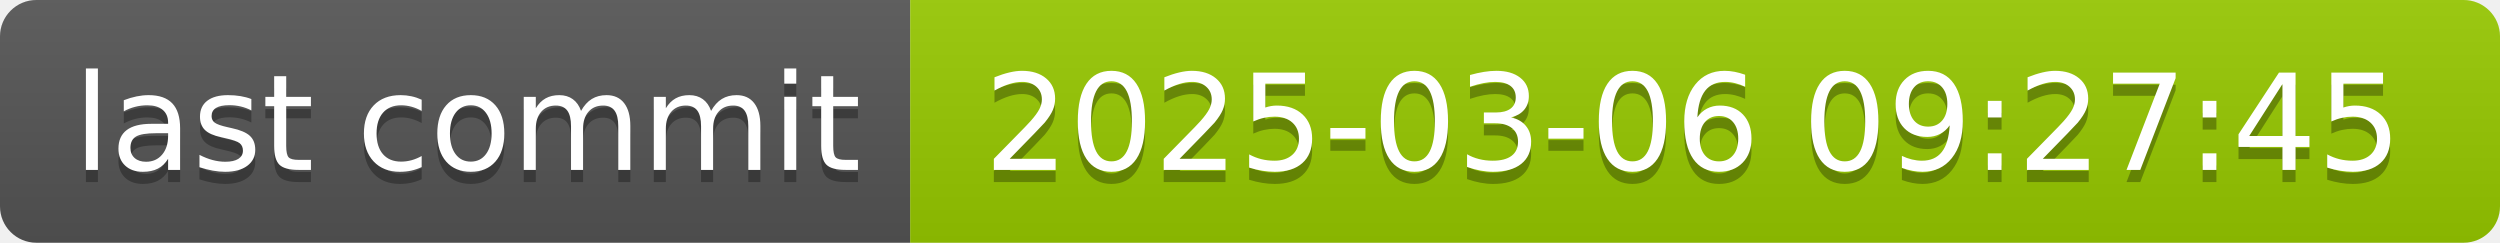
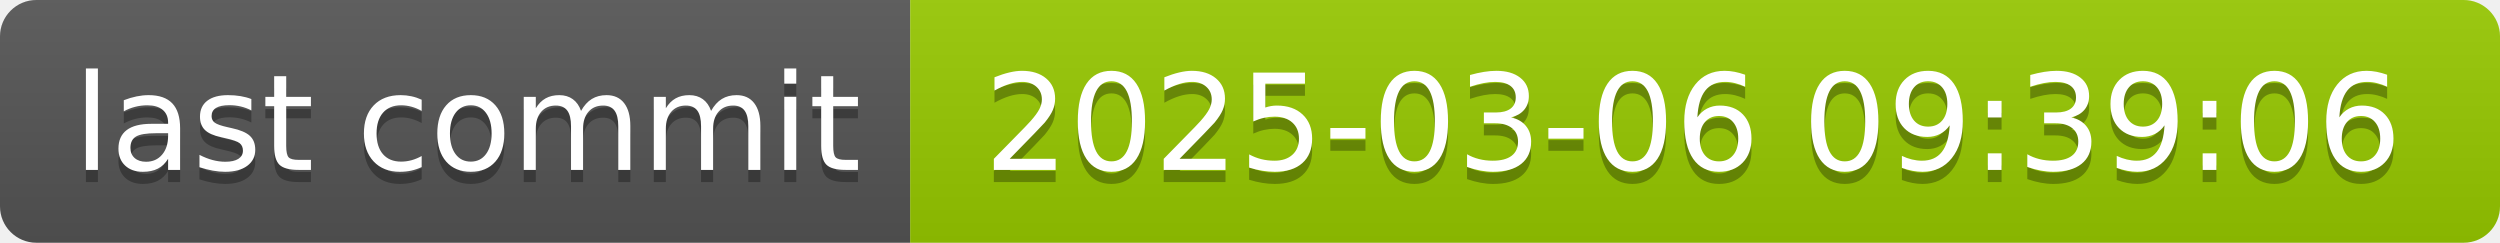
- <svg xmlns="http://www.w3.org/2000/svg" width="206" height="20" role="img" aria-label="last commit: 2025-03-06 09:27:45">
+ <svg xmlns="http://www.w3.org/2000/svg" width="206" height="20" role="img" aria-label="last commit: 2025-03-06 09:39:06">
  <linearGradient id="s" x2="0" y2="100%">
    <stop offset="0" stop-color="#bbb" stop-opacity=".1" />
    <stop offset="1" stop-opacity=".1" />
  </linearGradient>
  <clipPath id="r">
    <rect width="206" height="20" rx="3" fill="#fff" />
  </clipPath>
  <g clip-path="url(#r)">
    <rect width="75" height="20" fill="#555" />
    <rect x="75" width="131" height="20" fill="#97ca00" />
    <rect width="206" height="20" fill="url(#s)" />
  </g>
  <g fill="#fff" text-anchor="middle" font-family="Verdana,Geneva,DejaVu Sans,sans-serif" text-rendering="geometricPrecision" font-size="110">
    <text aria-hidden="true" x="385" y="150" fill="#010101" fill-opacity=".3" transform="scale(.1)" textLength="650">last commit</text>
    <text x="385" y="140" transform="scale(.1)" fill="#fff" textLength="650">last commit</text>
-     <text aria-hidden="true" x="1395" y="150" fill="#010101" fill-opacity=".3" transform="scale(.1)" textLength="1210">2025-03-06 09:27:45</text>
-     <text x="1395" y="140" transform="scale(.1)" fill="#fff" textLength="1210">2025-03-06 09:27:45</text>
+     <text aria-hidden="true" x="1395" y="150" fill="#010101" fill-opacity=".3" transform="scale(.1)" textLength="1210">2025-03-06 09:39:06</text>
+     <text x="1395" y="140" transform="scale(.1)" fill="#fff" textLength="1210">2025-03-06 09:39:06</text>
  </g>
</svg>
